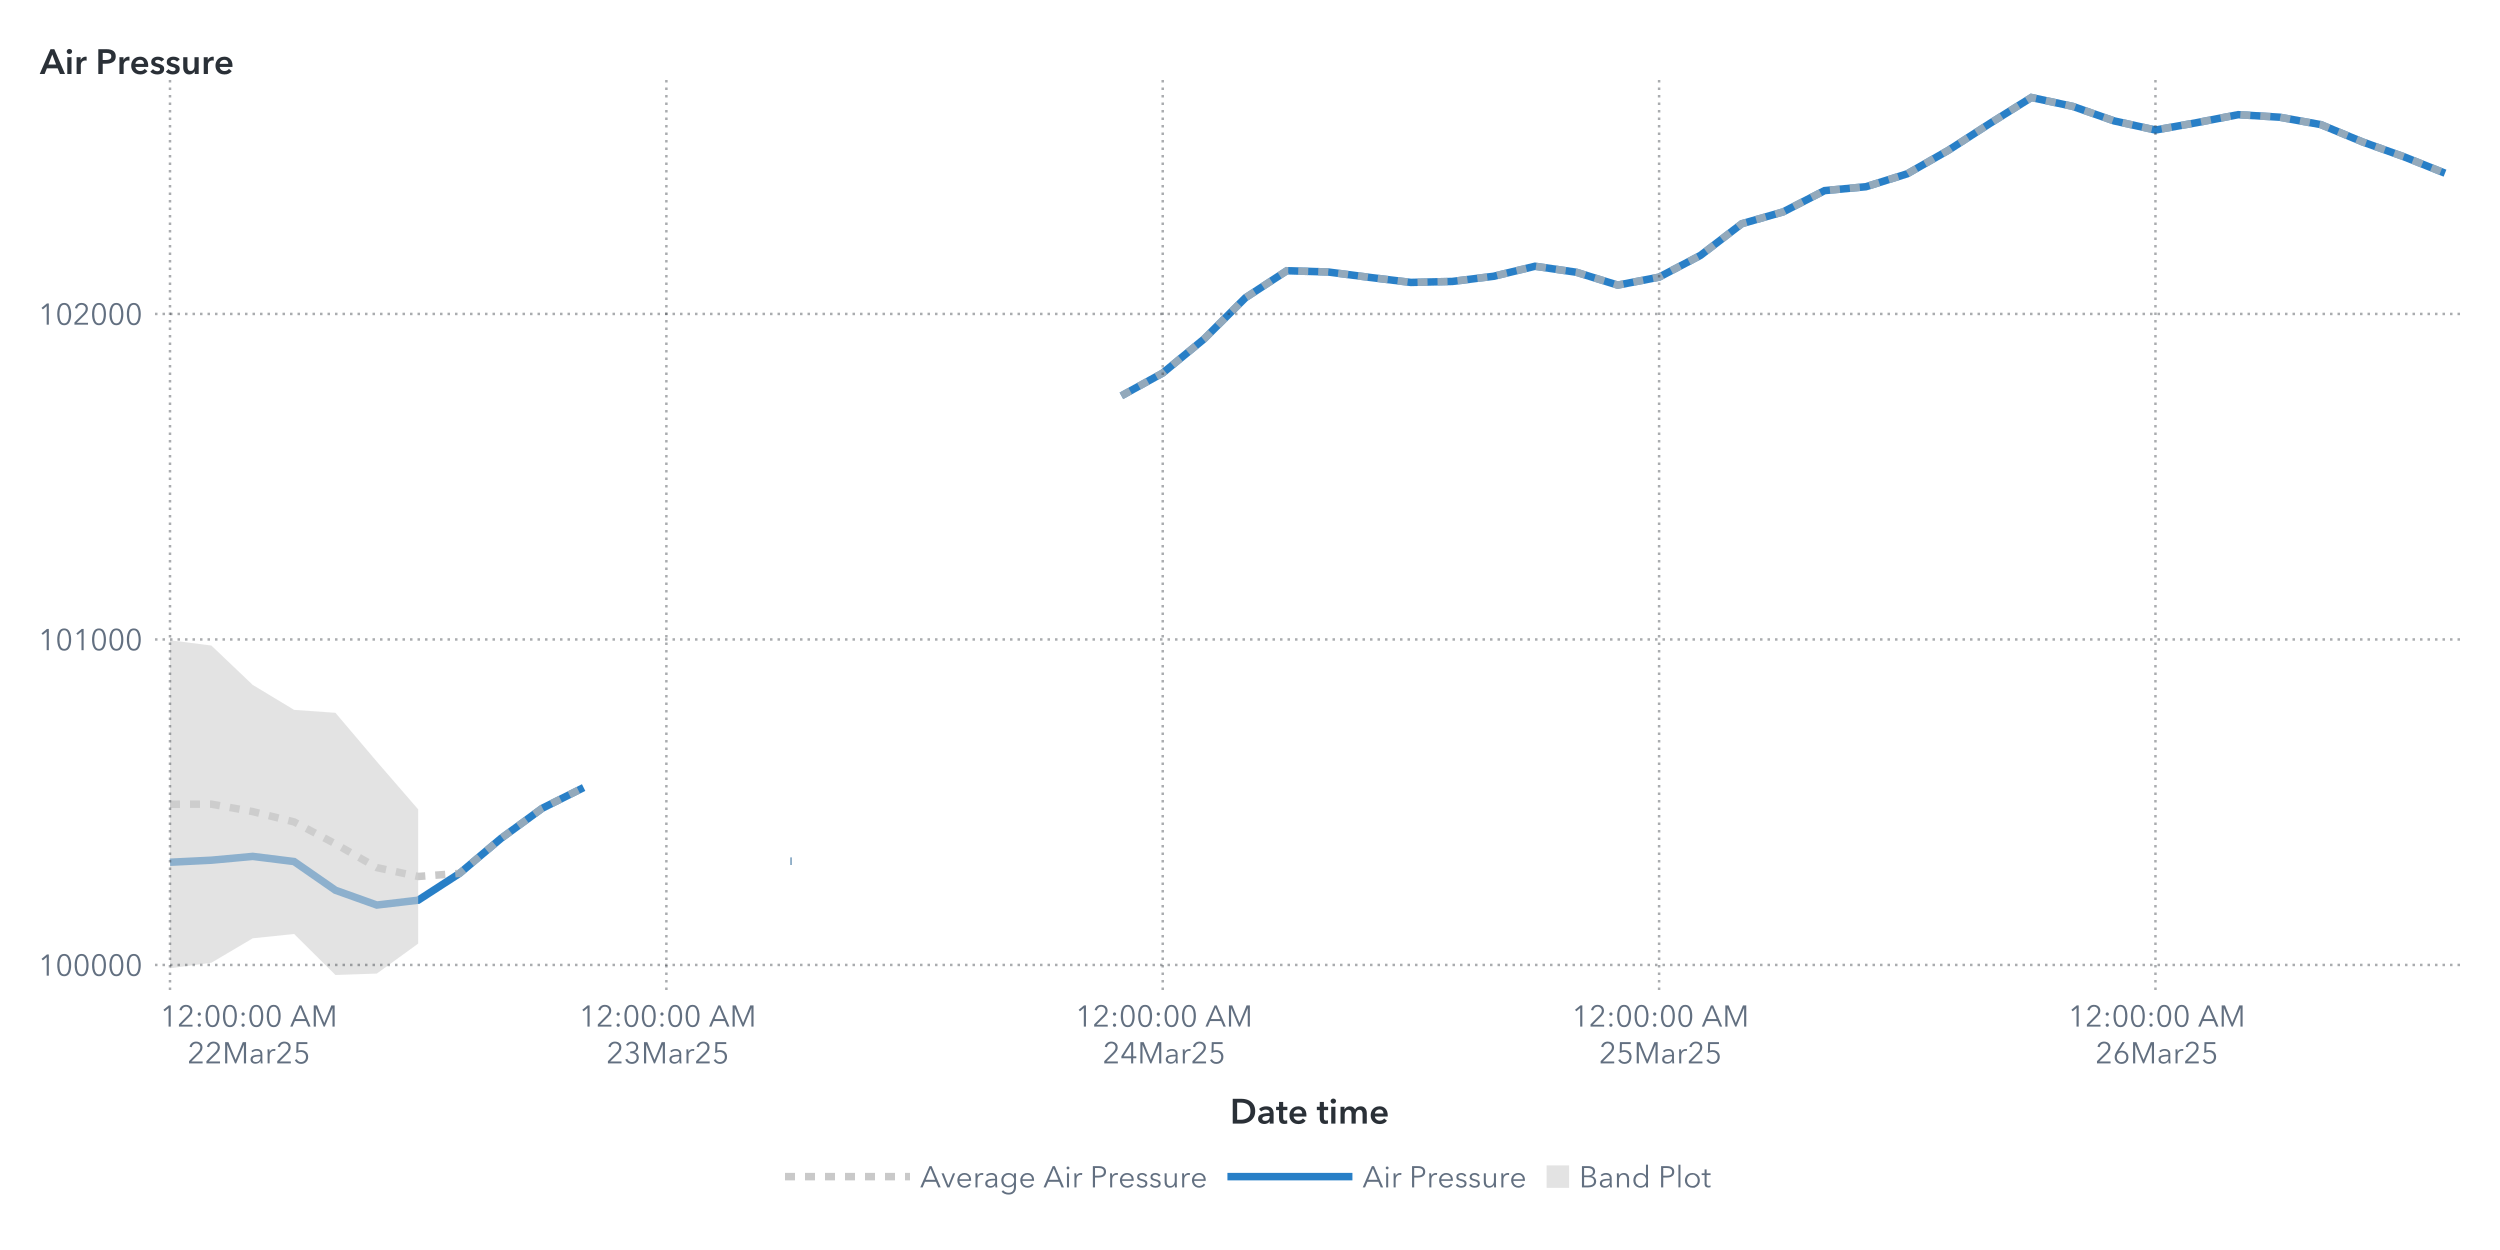
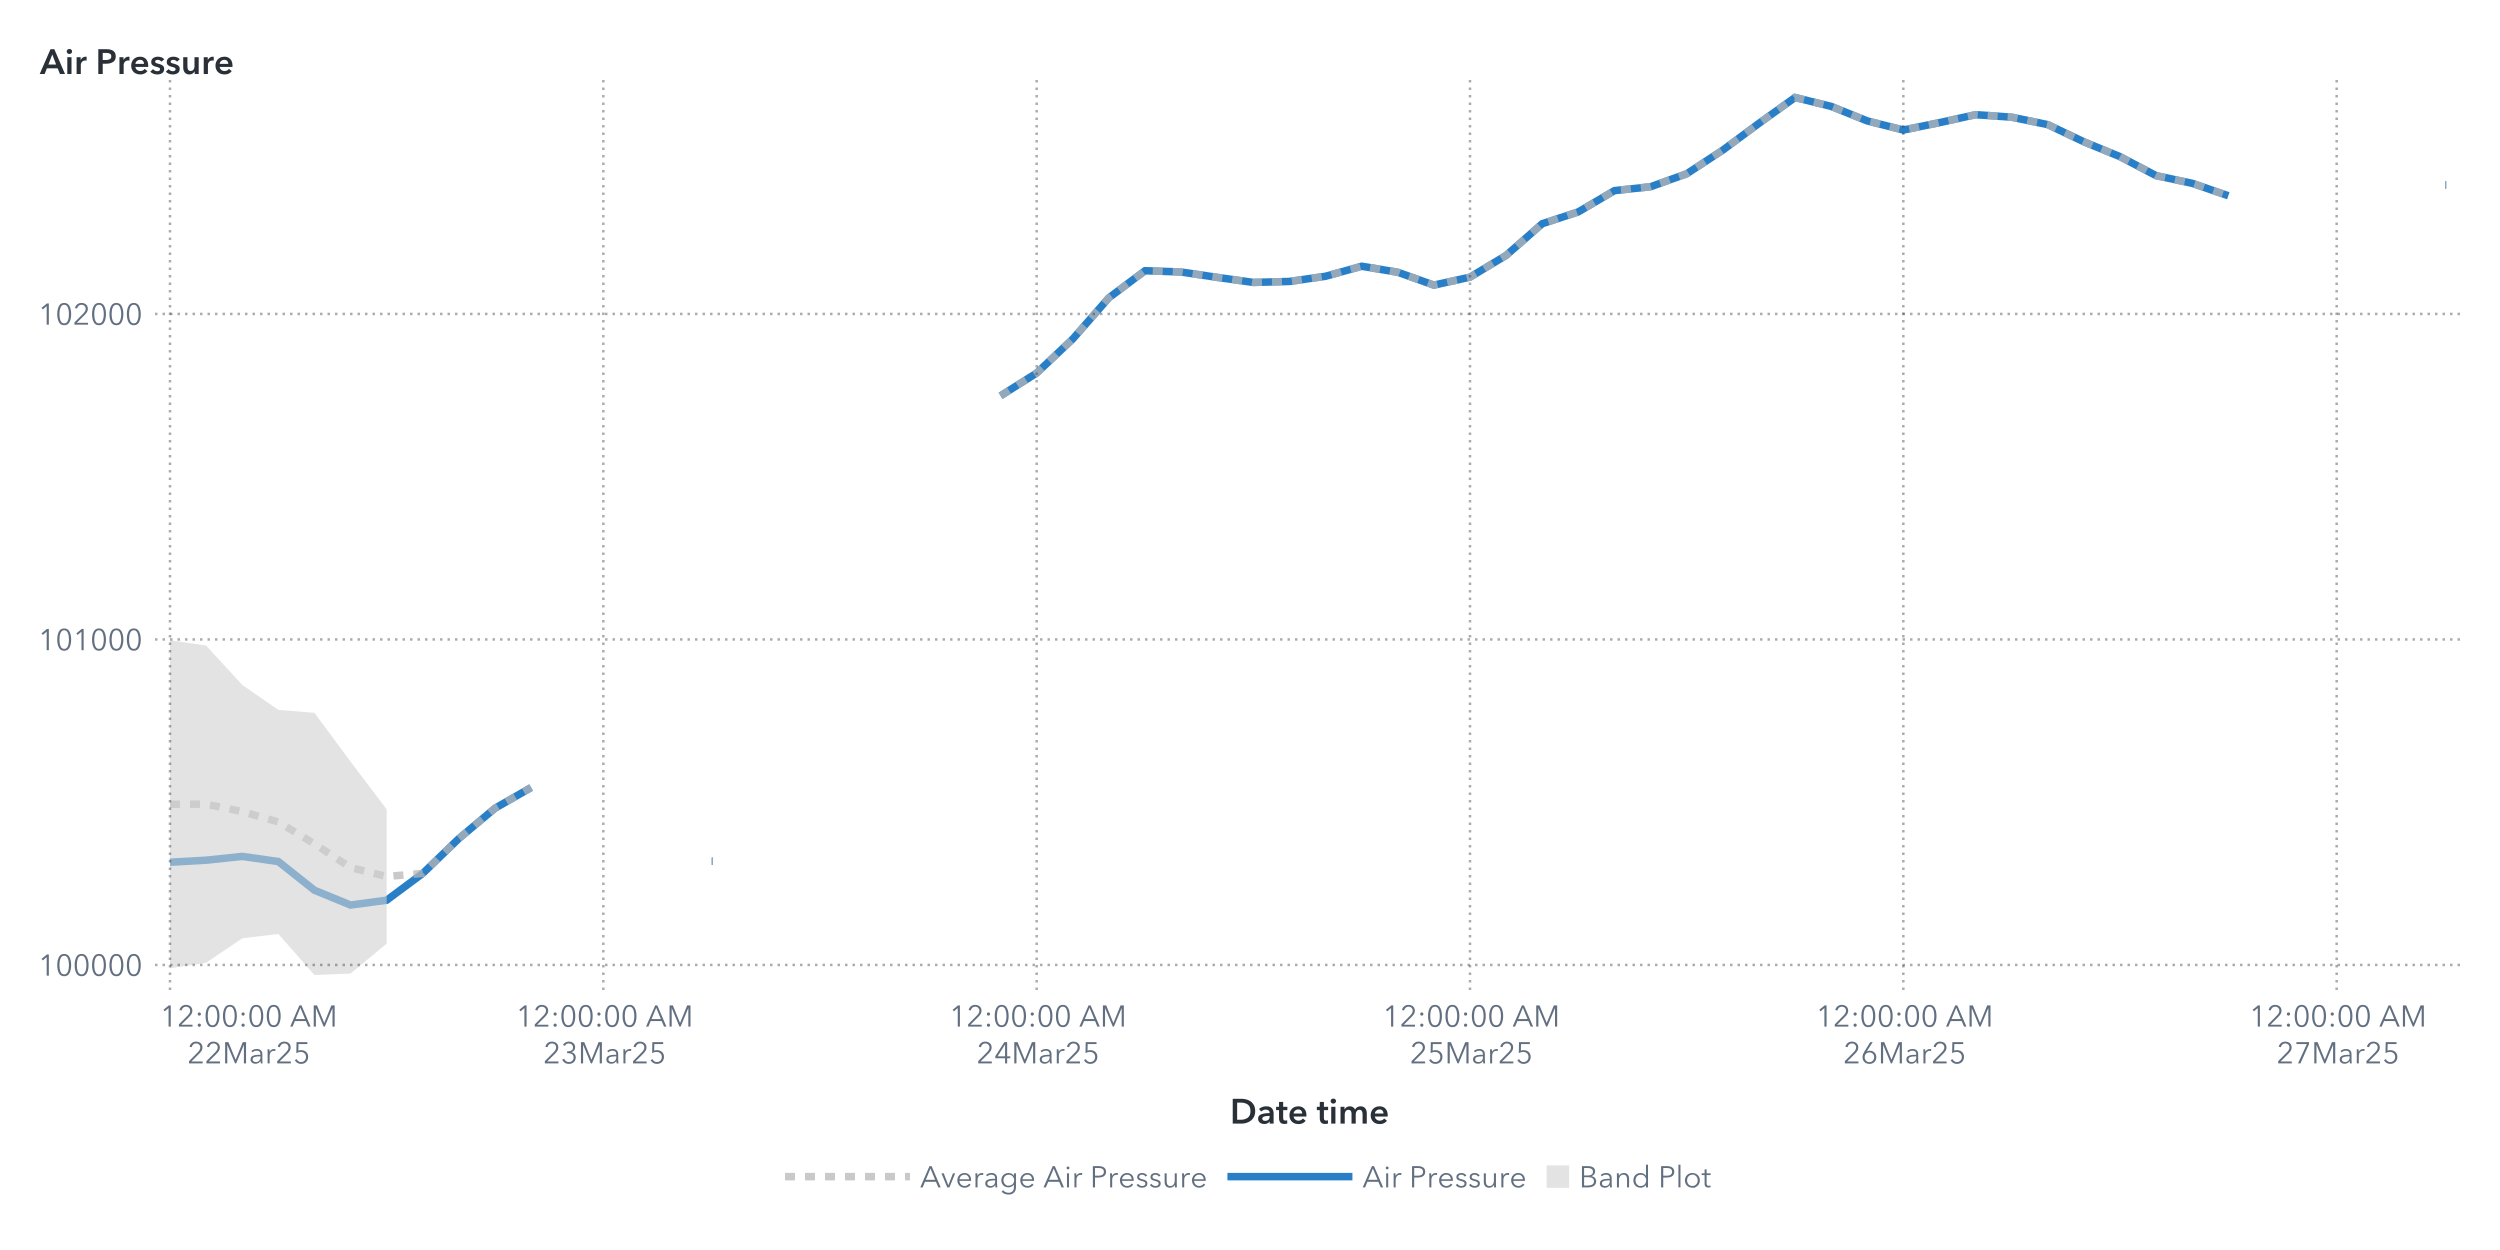
<svg xmlns="http://www.w3.org/2000/svg" xmlns:xlink="http://www.w3.org/1999/xlink" version="1.1" width="1000" height="500" viewBox="0 0 1000 500">
  <rect x="0" y="0" width="1000" height="500" fill="#ffffff">
</rect>
  <g>
    <rect x="0" y="0" rx="5" ry="5" width="1000.0" height="500.0" fill="#ffffff" opacity="0">
</rect>
    <rect x="0" y="0" rx="5" ry="5" width="1000.0" height="500.0" fill="#ffffff" opacity="0">
</rect>
    <rect x="0" y="0" rx="5" ry="5" width="1000.0" height="500.0" fill="#ffffff" opacity="0">
</rect>
    <rect x="0" y="0" rx="5" ry="5" width="1000.0" height="500.0" fill="#ffffff" opacity="0">
</rect>
    <g transform=" translate(16.0 -16.0)">
      <defs>
        <clipPath id="ClipPath0">
          <rect x="46" y="46" width="925" height="366">
</rect>
        </clipPath>
      </defs>
      <g clip-path="url(#ClipPath0)">
        <defs>
          <clipPath id="ClipPath1">
            <rect x="46" y="48" width="923" height="364">
</rect>
          </clipPath>
        </defs>
        <g clip-path="url(#ClipPath1)">
          <g transform="">
-             <polyline id="Polyline_67" points="52.0,360.9  68.55,360.08  85.09,358.56  101.64,360.62  118.18,372.1  134.73,378.02  151.27,376.08  167.82,365.36  184.36,351.4  200.91,339.3  217.45,331.02 " fill="none" stroke="#287fc7" stroke-width="3.0">
- </polyline>
-             <polyline id="Polyline_67" points="300.18,360.5  300.68,360.5 " fill="none" stroke="#287fc7" stroke-width="3.0">
- </polyline>
-             <polyline id="Polyline_67" points="432.55,174.33  449.09,165.21  465.64,151.58  482.18,135.1  498.73,124.29  515.27,124.8  531.82,126.95  548.36,128.97  564.91,128.58  581.45,126.51  598.0,122.5  614.55,124.9  631.09,130.05  647.64,126.86  664.18,118.16  680.73,105.48  697.27,100.75  713.82,92.25  730.36,90.69  746.91,85.51  763.45,76.05  780.0,65.35  796.55,55.0  813.09,58.55  829.64,64.36  846.18,68.01  862.73,65.06  879.27,61.87  895.82,62.88  912.36,65.85  928.91,72.73  945.45,78.66  962.0,85.27 " fill="none" stroke="#287fc7" stroke-width="3.0">
+             <polyline id="Polyline_75" points="52.0,360.9  66.44,360.08  80.89,358.56  95.33,360.62  109.78,372.1  124.22,378.02  138.67,376.08  153.11,365.36  167.56,351.4  182.0,339.3  196.44,331.02 " fill="none" stroke="#287fc7" stroke-width="3.0">
+ </polyline>
+             <polyline id="Polyline_75" points="268.67,360.5  269.17,360.5 " fill="none" stroke="#287fc7" stroke-width="3.0">
+ </polyline>
+             <polyline id="Polyline_75" points="384.22,174.33  398.67,165.21  413.11,151.58  427.56,135.1  442.0,124.29  456.44,124.8  470.89,126.95  485.33,128.97  499.78,128.58  514.22,126.51  528.67,122.5  543.11,124.9  557.56,130.05  572.0,126.86  586.44,118.16  600.89,105.48  615.33,100.75  629.78,92.25  644.22,90.69  658.67,85.51  673.11,76.05  687.56,65.35  702.0,55.0  716.44,58.55  730.89,64.36  745.33,68.01  759.78,65.06  774.22,61.87  788.67,62.88  803.11,65.85  817.56,72.73  832.0,78.66  846.44,86.26  860.89,89.33  875.33,94.31 " fill="none" stroke="#287fc7" stroke-width="3.0">
+ </polyline>
+             <polyline id="Polyline_75" points="962.0,89.95  962.5,89.95 " fill="none" stroke="#287fc7" stroke-width="3.0">
</polyline>
          </g>
          <g transform="">
-             <polyline id="Polyline_180" points="52.0,337.71  68.55,337.66  85.09,340.64  101.64,344.77  118.18,353.56  134.73,363.04  151.27,366.59  167.82,365.36  184.36,351.4  200.91,339.3  217.45,331.02 " fill="none" stroke="#b7b7b7" stroke-width="3.0" stroke-dasharray="4,4" opacity="0.75">
- </polyline>
-             <polyline id="Polyline_180" points="300.18,360.5  300.68,360.5 " fill="none" stroke="#b7b7b7" stroke-width="3.0" stroke-dasharray="4,4" opacity="0.75">
- </polyline>
-             <polyline id="Polyline_180" points="432.55,174.33  449.09,165.21  465.64,151.58  482.18,135.1  498.73,124.29  515.27,124.8  531.82,126.95  548.36,128.97  564.91,128.58  581.45,126.51  598.0,122.5  614.55,124.9  631.09,130.05  647.64,126.86  664.18,118.16  680.73,105.48  697.27,100.75  713.82,92.25  730.36,90.69  746.91,85.51  763.45,76.05  780.0,65.35  796.55,55.0  813.09,58.55  829.64,64.36  846.18,68.01  862.73,65.06  879.27,61.87  895.82,62.88  912.36,65.85  928.91,72.73  945.45,78.66  962.0,85.27 " fill="none" stroke="#b7b7b7" stroke-width="3.0" stroke-dasharray="4,4" opacity="0.75">
+             <polyline id="Polyline_204" points="52.0,337.71  66.44,337.66  80.89,340.64  95.33,344.77  109.78,353.56  124.22,363.04  138.67,366.59  153.11,365.36  167.56,351.4  182.0,339.3  196.44,331.02 " fill="none" stroke="#b7b7b7" stroke-width="3.0" stroke-dasharray="4,4" opacity="0.75">
+ </polyline>
+             <polyline id="Polyline_204" points="268.67,360.5  269.17,360.5 " fill="none" stroke="#b7b7b7" stroke-width="3.0" stroke-dasharray="4,4" opacity="0.75">
+ </polyline>
+             <polyline id="Polyline_204" points="384.22,174.33  398.67,165.21  413.11,151.58  427.56,135.1  442.0,124.29  456.44,124.8  470.89,126.95  485.33,128.97  499.78,128.58  514.22,126.51  528.67,122.5  543.11,124.9  557.56,130.05  572.0,126.86  586.44,118.16  600.89,105.48  615.33,100.75  629.78,92.25  644.22,90.69  658.67,85.51  673.11,76.05  687.56,65.35  702.0,55.0  716.44,58.55  730.89,64.36  745.33,68.01  759.78,65.06  774.22,61.87  788.67,62.88  803.11,65.85  817.56,72.73  832.0,78.66  846.44,86.26  860.89,89.33  875.33,94.31 " fill="none" stroke="#b7b7b7" stroke-width="3.0" stroke-dasharray="4,4" opacity="0.75">
+ </polyline>
+             <polyline id="Polyline_204" points="962.0,89.95  962.5,89.95 " fill="none" stroke="#b7b7b7" stroke-width="3.0" stroke-dasharray="4,4" opacity="0.75">
</polyline>
          </g>
          <g transform="">
-             <polygon points="52.0,403.31  68.55,401.09  85.09,391.32  101.64,389.59  118.18,406.0  134.73,405.43  151.27,393.44  151.27,339.75  134.73,320.65  118.18,301.12  101.64,299.95  85.09,289.97  68.55,274.22  52.0,272.1 " fill="#d1d1d1" fill-opacity="0.6">
+             <polygon points="52.0,403.31  66.44,401.09  80.89,391.32  95.33,389.59  109.78,406.0  124.22,405.43  138.67,393.44  138.67,339.75  124.22,320.65  109.78,301.12  95.33,299.95  80.89,289.97  66.44,274.22  52.0,272.1 " fill="#d1d1d1" fill-opacity="0.6">
</polygon>
          </g>
        </g>
        <path d="M46.0 401.98L969.0 401.98" stroke="#2a3037" stroke-dasharray="1,2" fill="none" opacity="0.4">
</path>
        <path d="M46.0 271.78L969.0 271.78" stroke="#2a3037" stroke-dasharray="1,2" fill="none" opacity="0.4">
</path>
        <path d="M46.0 141.58L969.0 141.58" stroke="#2a3037" stroke-dasharray="1,2" fill="none" opacity="0.4">
</path>
        <path d="M52.0 412.0L52.0 48.0" stroke="#2a3037" stroke-dasharray="1,2" fill="none" opacity="0.4">
</path>
-         <path d="M250.55 412.0L250.55 48.0" stroke="#2a3037" stroke-dasharray="1,2" fill="none" opacity="0.4">
- </path>
-         <path d="M449.09 412.0L449.09 48.0" stroke="#2a3037" stroke-dasharray="1,2" fill="none" opacity="0.4">
- </path>
-         <path d="M647.64 412.0L647.64 48.0" stroke="#2a3037" stroke-dasharray="1,2" fill="none" opacity="0.4">
- </path>
-         <path d="M846.18 412.0L846.18 48.0" stroke="#2a3037" stroke-dasharray="1,2" fill="none" opacity="0.4">
+         <path d="M225.33 412.0L225.33 48.0" stroke="#2a3037" stroke-dasharray="1,2" fill="none" opacity="0.4">
+ </path>
+         <path d="M398.67 412.0L398.67 48.0" stroke="#2a3037" stroke-dasharray="1,2" fill="none" opacity="0.4">
+ </path>
+         <path d="M572.0 412.0L572.0 48.0" stroke="#2a3037" stroke-dasharray="1,2" fill="none" opacity="0.4">
+ </path>
+         <path d="M745.33 412.0L745.33 48.0" stroke="#2a3037" stroke-dasharray="1,2" fill="none" opacity="0.4">
+ </path>
+         <path d="M918.67 412.0L918.67 48.0" stroke="#2a3037" stroke-dasharray="1,2" fill="none" opacity="0.4">
</path>
      </g>
      <defs>
        <clipPath id="ClipPath2">
          <rect x="0" y="49" width="46" height="363">
</rect>
        </clipPath>
      </defs>
      <g clip-path="url(#ClipPath2)">
        <g fill="#626f80" stroke="#626f80" transform="translate(-0.76 406.28) scale(0.012 -0.012)">
          <defs>
            <path id="g49/TT0" d="M358.0 0 L286.0 0 L286.0 619.0 L158.0 510.0 L114.0 560.0 L294.0 708.0 L358.0 708.0 L358.0 0Z">
</path>
          </defs>
          <use x="0" y="0" xlink:href="#g49/TT0" />
          <defs>
            <path id="g48/TT0" d="M522.0 353.0Q 522.0,195.0  467.0,88.5 T 290.0,-18.0 Q 167.0,-18.0  112.5,88.5 T 58.0,353.0 Q 58.0,512.0  112.5,619.0 T 290.0,726.0 Q 412.0,726.0  467.0,618.5 T 522.0,353.0 Z M131.0 353.0Q 131.0,226.0  167.5,135.0 T 290.0,44.0 Q 375.0,44.0  412.0,135.5 T 449.0,353.0 Q 449.0,480.0  412.0,572.5 T 290.0,665.0 Q 204.0,665.0  167.5,573.0 T 131.0,353.0 Z">
</path>
          </defs>
          <use x="580.0" y="0" xlink:href="#g48/TT0" />
          <use x="1160.0" y="0" xlink:href="#g48/TT0" />
          <use x="1740.0" y="0" xlink:href="#g48/TT0" />
          <use x="2320.0" y="0" xlink:href="#g48/TT0" />
          <use x="2900.0" y="0" xlink:href="#g48/TT0" />
        </g>
-         <text id="Text_406" x="41.0" y="406.28" font-size="9.0pt" font-family="Avenir Next for SAS" fill="#626f80" text-anchor="end" opacity="0">
+         <text id="Text_462" x="41.0" y="406.28" font-size="9.0pt" font-family="Avenir Next for SAS" fill="#626f80" text-anchor="end" opacity="0">
100000</text>
        <g fill="#626f80" stroke="#626f80" transform="translate(-0.76 276.08) scale(0.012 -0.012)">
          <use x="0" y="0" xlink:href="#g49/TT0" />
          <use x="580.0" y="0" xlink:href="#g48/TT0" />
          <use x="1160.0" y="0" xlink:href="#g49/TT0" />
          <use x="1740.0" y="0" xlink:href="#g48/TT0" />
          <use x="2320.0" y="0" xlink:href="#g48/TT0" />
          <use x="2900.0" y="0" xlink:href="#g48/TT0" />
        </g>
-         <text id="Text_407" x="41.0" y="276.08" font-size="9.0pt" font-family="Avenir Next for SAS" fill="#626f80" text-anchor="end" opacity="0">
+         <text id="Text_463" x="41.0" y="276.08" font-size="9.0pt" font-family="Avenir Next for SAS" fill="#626f80" text-anchor="end" opacity="0">
101000</text>
        <g fill="#626f80" stroke="#626f80" transform="translate(-0.76 145.88) scale(0.012 -0.012)">
          <use x="0" y="0" xlink:href="#g49/TT0" />
          <use x="580.0" y="0" xlink:href="#g48/TT0" />
          <defs>
            <path id="g50/TT0" d="M51.0 0 L51.0 75.0 L341.0 368.0Q 380.0,408.0  403.0,447.0 T 426.0,530.0 Q 426.0,590.0  385.5,627.5 T 286.0,665.0 Q 230.0,665.0  191.0,630.0 T 140.0,539.0  L69.0 553.0Q 84.0,629.0  144.0,677.5 T 286.0,726.0 Q 344.0,726.0  392.5,703.5 T 470.0,637.0 T 499.0,531.0 Q 499.0,469.0  470.0,421.5 T 384.0,317.0  L129.0 64.0 L504.0 64.0 L504.0 0 L51.0 0Z">
</path>
          </defs>
          <use x="1160.0" y="0" xlink:href="#g50/TT0" />
          <use x="1740.0" y="0" xlink:href="#g48/TT0" />
          <use x="2320.0" y="0" xlink:href="#g48/TT0" />
          <use x="2900.0" y="0" xlink:href="#g48/TT0" />
        </g>
-         <text id="Text_408" x="41.0" y="145.88" font-size="9.0pt" font-family="Avenir Next for SAS" fill="#626f80" text-anchor="end" opacity="0">
+         <text id="Text_464" x="41.0" y="145.88" font-size="9.0pt" font-family="Avenir Next for SAS" fill="#626f80" text-anchor="end" opacity="0">
102000</text>
      </g>
      <g fill="#2a3037" stroke="#2a3037" transform="translate(0 45.59) scale(0.014 -0.014)">
        <defs>
          <path id="g65/TT1" d="M300.0 708.0 L409.0 708.0 L714.0 0 L570.0 0 L504.0 162.0 L197.0 162.0 L133.0 0 L-8.0 0 L300.0 708.0Z M460.0 270.0 L351.0 558.0 L240.0 270.0 L460.0 270.0Z">
</path>
        </defs>
        <use x="0" y="0" xlink:href="#g65/TT1" />
        <defs>
          <path id="g105/TT1" d="M133.0 715.0Q 166.0,715.0  188.5,694.5 T 211.0,643.0 Q 211.0,612.0  188.5,591.5 T 133.0,571.0 Q 101.0,571.0  79.0,592.5 T 57.0,643.0 Q 57.0,672.0  79.0,693.5 T 133.0,715.0 Z M74.0 480.0 L194.0 480.0 L194.0 0 L74.0 0 L74.0 480.0Z">
</path>
        </defs>
        <use x="706.0" y="0" xlink:href="#g105/TT1" />
        <defs>
          <path id="g114/TT1" d="M187.0 480.0 L187.0 400.0 L189.0 400.0Q 209.0,443.0  246.0,468.5 T 329.0,494.0 Q 346.0,494.0  358.0,491.0  L358.0 381.0Q 338.0,386.0  321.0,386.0 Q 272.0,386.0  243.0,363.0 T 203.0,310.5 T 192.0,257.0  L192.0 0 L72.0 0 L72.0 480.0 L187.0 480.0Z">
</path>
        </defs>
        <use x="974.0" y="0" xlink:href="#g114/TT1" />
        <defs>
          <path id="g80/TT1" d="M309.0 708.0Q 576.0,708.0  576.0,503.0 Q 576.0,393.0  500.0,343.0 T 301.0,293.0  L204.0 293.0 L204.0 0 L78.0 0 L78.0 708.0 L309.0 708.0Z M449.0 503.0Q 449.0,560.0  407.5,581.0 T 296.0,602.0  L204.0 602.0 L204.0 399.0 L292.0 399.0Q 363.0,399.0  406.0,422.0 T 449.0,503.0 Z">
</path>
        </defs>
        <use x="1588.0" y="0" xlink:href="#g80/TT1" />
        <use x="2198.0" y="0" xlink:href="#g114/TT1" />
        <defs>
          <path id="g101/TT1" d="M529.0 202.0 L164.0 202.0Q 168.0,152.0  208.0,118.0 T 301.0,84.0 Q 384.0,84.0  428.0,146.0  L508.0 82.0Q 437.0,-14.0  302.0,-14.0 Q 228.0,-14.0  169.5,16.5 T 77.5,104.0 T 44.0,237.0 Q 44.0,313.0  77.0,371.5 T 168.0,462.0 T 298.0,494.0 Q 402.0,494.0  466.0,427.0 T 530.0,234.0 Q 530.0,213.0  529.0,202.0 Z M297.0 404.0Q 244.0,404.0  206.0,371.0 T 164.0,288.0  L410.0 288.0Q 410.0,338.0  381.0,371.0 T 297.0,404.0 Z">
</path>
        </defs>
        <use x="2562.0" y="0" xlink:href="#g101/TT1" />
        <defs>
          <path id="g115/TT1" d="M230.0 404.0Q 198.0,404.0  175.5,391.0 T 153.0,352.0 Q 153.0,327.0  176.0,315.0 T 257.0,289.0 Q 325.0,273.0  368.5,241.0 T 412.0,146.0 Q 412.0,64.0  355.5,25.0 T 212.0,-14.0 Q 155.0,-14.0  102.0,7.0 T 15.0,65.0  L94.0 139.0Q 114.0,112.0  146.5,95.5 T 217.0,79.0 Q 248.0,79.0  271.0,93.0 T 294.0,136.0 Q 294.0,164.0  269.5,177.5 T 184.0,205.0 Q 119.0,221.0  80.5,250.5 T 42.0,341.0 Q 42.0,416.0  98.0,455.0 T 233.0,494.0 Q 287.0,494.0  336.0,475.0 T 413.0,421.0  L335.0 352.0Q 318.0,374.0  290.0,389.0 T 230.0,404.0 Z">
</path>
        </defs>
        <use x="3136.0" y="0" xlink:href="#g115/TT1" />
        <use x="3580.0" y="0" xlink:href="#g115/TT1" />
        <defs>
          <path id="g117/TT1" d="M396.0 0 L396.0 77.0 L394.0 77.0Q 377.0,39.0  336.5,12.5 T 245.0,-14.0 Q 157.0,-14.0  112.5,42.5 T 68.0,180.0  L68.0 480.0 L188.0 480.0 L188.0 214.0Q 188.0,86.0  278.0,86.0 Q 332.0,86.0  361.0,124.5 T 390.0,216.0  L390.0 480.0 L510.0 480.0 L510.0 0 L396.0 0Z">
</path>
        </defs>
        <use x="4024.0" y="0" xlink:href="#g117/TT1" />
        <use x="4606.0" y="0" xlink:href="#g114/TT1" />
        <use x="4970.0" y="0" xlink:href="#g101/TT1" />
      </g>
-       <text id="Text_409" x="0" y="45.59" font-size="10.5pt" font-family="Avenir Next for SAS" font-weight="bold" fill="#2a3037" text-anchor="start" opacity="0">
+       <text id="Text_465" x="0" y="45.59" font-size="10.5pt" font-family="Avenir Next for SAS" font-weight="bold" fill="#2a3037" text-anchor="start" opacity="0">
Air Pressure</text>
      <defs>
        <clipPath id="ClipPath3">
          <rect x="46" y="412" width="922" height="57">
</rect>
        </clipPath>
      </defs>
      <g clip-path="url(#ClipPath3)">
        <g fill="#626f80" stroke="#626f80" transform="translate(48.0 426.65) scale(0.012 -0.012)">
          <use x="0" y="0" xlink:href="#g49/TT0" />
          <use x="580.0" y="0" xlink:href="#g50/TT0" />
          <defs>
            <path id="g58/TT0" d="M150.0 366.0Q 127.0,366.0  111.5,382.0 T 96.0,420.0 Q 96.0,442.0  111.5,458.0 T 150.0,474.0 Q 173.0,474.0  188.5,458.0 T 204.0,420.0 Q 204.0,398.0  188.5,382.0 T 150.0,366.0 Z M150.0 -6.0Q 127.0,-6.0  111.5,10.0 T 96.0,48.0 Q 96.0,70.0  111.5,86.0 T 150.0,102.0 Q 173.0,102.0  188.5,86.0 T 204.0,48.0 Q 204.0,26.0  188.5,10.0 T 150.0,-6.0 Z">
</path>
          </defs>
          <use x="1160.0" y="0" xlink:href="#g58/TT0" />
          <use x="1460.0" y="0" xlink:href="#g48/TT0" />
          <use x="2040.0" y="0" xlink:href="#g48/TT0" />
          <use x="2620.0" y="0" xlink:href="#g58/TT0" />
          <use x="2920.0" y="0" xlink:href="#g48/TT0" />
          <use x="3500.0" y="0" xlink:href="#g48/TT0" />
          <defs>
            <path id="g65/TT0" d="M89.0 0 L10.0 0 L316.0 708.0 L386.0 708.0 L690.0 0 L610.0 0 L532.0 186.0 L166.0 186.0 L89.0 0Z M193.0 252.0 L505.0 252.0 L349.0 628.0 L193.0 252.0Z">
</path>
          </defs>
          <use x="4330.0" y="0" xlink:href="#g65/TT0" />
          <defs>
            <path id="g77/TT0" d="M444.0 122.0 L445.0 122.0 L682.0 708.0 L792.0 708.0 L792.0 0 L720.0 0 L720.0 615.0 L718.0 615.0 L462.0 0 L424.0 0 L168.0 615.0 L166.0 615.0 L166.0 0 L94.0 0 L94.0 708.0 L204.0 708.0 L444.0 122.0Z">
</path>
          </defs>
          <use x="5030.0" y="0" xlink:href="#g77/TT0" />
        </g>
        <text x="83.0" y="426.65" font-size="9.0pt" font-family="Avenir Next for SAS" fill="#626f80" text-anchor="middle" opacity="0">
12:00:00 AM</text>
        <g fill="#626f80" stroke="#626f80" transform="translate(59.0 441.35) scale(0.012 -0.012)">
          <use x="0" y="0" xlink:href="#g50/TT0" />
          <use x="580.0" y="0" xlink:href="#g50/TT0" />
          <use x="1160.0" y="0" xlink:href="#g77/TT0" />
          <defs>
            <path id="g97/TT0" d="M260.0 423.0Q 220.0,423.0  183.0,408.0 T 121.0,368.0  L83.0 413.0Q 113.0,443.0  161.0,461.5 T 267.0,480.0 Q 347.0,480.0  398.0,436.0 T 449.0,310.0  L449.0 105.0Q 449.0,42.0  457.0,0  L396.0 0Q 389.0,40.0  389.0,76.0  L387.0 76.0Q 355.0,30.0  314.5,9.0 T 217.0,-12.0 Q 178.0,-12.0  141.0,2.5 T 79.5,49.0 T 55.0,130.0 Q 55.0,198.0  99.0,232.0 T 212.5,276.5 T 385.0,287.0  L385.0 302.0Q 385.0,362.0  353.0,392.5 T 260.0,423.0 Z M125.0 133.0Q 125.0,87.0  157.0,65.5 T 235.0,44.0 Q 304.0,44.0  344.5,89.0 T 385.0,199.0  L385.0 234.0 L365.0 234.0Q 259.0,234.0  192.0,213.5 T 125.0,133.0 Z">
</path>
          </defs>
          <use x="2046.0" y="0" xlink:href="#g97/TT0" />
          <defs>
            <path id="g114/TT0" d="M86.0 468.0 L151.0 468.0Q 155.0,418.0  155.0,388.0  L157.0 388.0Q 177.0,429.0  217.5,454.5 T 307.0,480.0 Q 334.0,480.0  352.0,475.0  L343.0 411.0Q 337.0,413.0  322.5,415.0 T 295.0,417.0 Q 236.0,417.0  197.0,372.5 T 158.0,240.0  L158.0 0 L90.0 0 L90.0 365.0Q 90.0,425.0  86.0,468.0 Z">
</path>
          </defs>
          <use x="2580.0" y="0" xlink:href="#g114/TT0" />
          <use x="2940.0" y="0" xlink:href="#g50/TT0" />
          <defs>
            <path id="g53/TT0" d="M180.0 644.0 L175.0 425.0Q 219.0,441.0  273.0,441.0 Q 339.0,441.0  391.5,413.0 T 473.5,334.5 T 503.0,219.0 Q 503.0,151.0  473.5,97.0 T 390.5,12.5 T 268.0,-18.0 Q 194.0,-18.0  140.0,16.0 T 56.0,111.0  L121.0 140.0Q 140.0,96.0  179.0,70.0 T 264.0,44.0 Q 311.0,44.0  349.0,66.0 T 408.5,126.5 T 430.0,212.0 Q 430.0,289.0  380.5,335.5 T 254.0,382.0 Q 180.0,382.0  107.0,343.0  L114.0 708.0 L475.0 708.0 L475.0 644.0 L180.0 644.0Z">
</path>
          </defs>
          <use x="3520.0" y="0" xlink:href="#g53/TT0" />
        </g>
        <text x="83.0" y="441.35" font-size="9.0pt" font-family="Avenir Next for SAS" fill="#626f80" text-anchor="middle" opacity="0">
22Mar25</text>
-         <g fill="#626f80" stroke="#626f80" transform="translate(215.55 426.65) scale(0.012 -0.012)">
+         <g fill="#626f80" stroke="#626f80" transform="translate(190.33 426.65) scale(0.012 -0.012)">
          <use x="0" y="0" xlink:href="#g49/TT0" />
          <use x="580.0" y="0" xlink:href="#g50/TT0" />
          <use x="1160.0" y="0" xlink:href="#g58/TT0" />
          <use x="1460.0" y="0" xlink:href="#g48/TT0" />
          <use x="2040.0" y="0" xlink:href="#g48/TT0" />
          <use x="2620.0" y="0" xlink:href="#g58/TT0" />
          <use x="2920.0" y="0" xlink:href="#g48/TT0" />
          <use x="3500.0" y="0" xlink:href="#g48/TT0" />
          <use x="4330.0" y="0" xlink:href="#g65/TT0" />
          <use x="5030.0" y="0" xlink:href="#g77/TT0" />
        </g>
-         <text x="250.55" y="426.65" font-size="9.0pt" font-family="Avenir Next for SAS" fill="#626f80" text-anchor="middle" opacity="0">
+         <text x="225.33" y="426.65" font-size="9.0pt" font-family="Avenir Next for SAS" fill="#626f80" text-anchor="middle" opacity="0">
12:00:00 AM</text>
-         <g fill="#626f80" stroke="#626f80" transform="translate(226.55 441.35) scale(0.012 -0.012)">
+         <g fill="#626f80" stroke="#626f80" transform="translate(201.33 441.35) scale(0.012 -0.012)">
          <use x="0" y="0" xlink:href="#g50/TT0" />
          <defs>
            <path id="g51/TT0" d="M245.0 402.0Q 319.0,402.0  364.5,433.5 T 410.0,532.0 Q 410.0,590.0  369.0,627.5 T 270.0,665.0 Q 226.0,665.0  191.0,643.5 T 135.0,582.0  L74.0 614.0Q 106.0,670.0  157.0,698.0 T 274.0,726.0 Q 331.0,726.0  378.0,703.5 T 453.0,638.0 T 481.0,536.0 Q 481.0,475.0  446.5,432.0 T 358.0,374.0  L358.0 372.0Q 421.0,359.0  461.0,312.0 T 501.0,196.0 Q 501.0,131.0  470.0,82.5 T 387.0,8.0 T 273.0,-18.0 Q 196.0,-18.0  137.5,19.5 T 49.0,127.0  L117.0 152.0Q 135.0,102.0  177.0,73.0 T 273.0,44.0 Q 314.0,44.0  350.0,62.5 T 407.5,115.5 T 429.0,196.0 Q 429.0,271.0  376.0,305.5 T 245.0,340.0  L214.0 340.0 L214.0 402.0 L245.0 402.0Z">
</path>
          </defs>
          <use x="580.0" y="0" xlink:href="#g51/TT0" />
          <use x="1160.0" y="0" xlink:href="#g77/TT0" />
          <use x="2046.0" y="0" xlink:href="#g97/TT0" />
          <use x="2580.0" y="0" xlink:href="#g114/TT0" />
          <use x="2940.0" y="0" xlink:href="#g50/TT0" />
          <use x="3520.0" y="0" xlink:href="#g53/TT0" />
        </g>
-         <text x="250.55" y="441.35" font-size="9.0pt" font-family="Avenir Next for SAS" fill="#626f80" text-anchor="middle" opacity="0">
+         <text x="225.33" y="441.35" font-size="9.0pt" font-family="Avenir Next for SAS" fill="#626f80" text-anchor="middle" opacity="0">
23Mar25</text>
-         <g fill="#626f80" stroke="#626f80" transform="translate(414.09 426.65) scale(0.012 -0.012)">
+         <g fill="#626f80" stroke="#626f80" transform="translate(363.67 426.65) scale(0.012 -0.012)">
          <use x="0" y="0" xlink:href="#g49/TT0" />
          <use x="580.0" y="0" xlink:href="#g50/TT0" />
          <use x="1160.0" y="0" xlink:href="#g58/TT0" />
          <use x="1460.0" y="0" xlink:href="#g48/TT0" />
          <use x="2040.0" y="0" xlink:href="#g48/TT0" />
          <use x="2620.0" y="0" xlink:href="#g58/TT0" />
          <use x="2920.0" y="0" xlink:href="#g48/TT0" />
          <use x="3500.0" y="0" xlink:href="#g48/TT0" />
          <use x="4330.0" y="0" xlink:href="#g65/TT0" />
          <use x="5030.0" y="0" xlink:href="#g77/TT0" />
        </g>
-         <text x="449.09" y="426.65" font-size="9.0pt" font-family="Avenir Next for SAS" fill="#626f80" text-anchor="middle" opacity="0">
+         <text x="398.67" y="426.65" font-size="9.0pt" font-family="Avenir Next for SAS" fill="#626f80" text-anchor="middle" opacity="0">
12:00:00 AM</text>
-         <g fill="#626f80" stroke="#626f80" transform="translate(425.09 441.35) scale(0.012 -0.012)">
+         <g fill="#626f80" stroke="#626f80" transform="translate(374.67 441.35) scale(0.012 -0.012)">
          <use x="0" y="0" xlink:href="#g50/TT0" />
          <defs>
            <path id="g52/TT0" d="M436.0 234.0 L540.0 234.0 L540.0 171.0 L436.0 171.0 L436.0 0 L366.0 0 L366.0 171.0 L42.0 171.0 L42.0 241.0 L342.0 708.0 L436.0 708.0 L436.0 234.0Z M366.0 627.0 L364.0 627.0 L117.0 234.0 L366.0 234.0 L366.0 627.0Z">
</path>
          </defs>
          <use x="580.0" y="0" xlink:href="#g52/TT0" />
          <use x="1160.0" y="0" xlink:href="#g77/TT0" />
          <use x="2046.0" y="0" xlink:href="#g97/TT0" />
          <use x="2580.0" y="0" xlink:href="#g114/TT0" />
          <use x="2940.0" y="0" xlink:href="#g50/TT0" />
          <use x="3520.0" y="0" xlink:href="#g53/TT0" />
        </g>
-         <text x="449.09" y="441.35" font-size="9.0pt" font-family="Avenir Next for SAS" fill="#626f80" text-anchor="middle" opacity="0">
+         <text x="398.67" y="441.35" font-size="9.0pt" font-family="Avenir Next for SAS" fill="#626f80" text-anchor="middle" opacity="0">
24Mar25</text>
-         <g fill="#626f80" stroke="#626f80" transform="translate(612.64 426.65) scale(0.012 -0.012)">
+         <g fill="#626f80" stroke="#626f80" transform="translate(537.0 426.65) scale(0.012 -0.012)">
          <use x="0" y="0" xlink:href="#g49/TT0" />
          <use x="580.0" y="0" xlink:href="#g50/TT0" />
          <use x="1160.0" y="0" xlink:href="#g58/TT0" />
          <use x="1460.0" y="0" xlink:href="#g48/TT0" />
          <use x="2040.0" y="0" xlink:href="#g48/TT0" />
          <use x="2620.0" y="0" xlink:href="#g58/TT0" />
          <use x="2920.0" y="0" xlink:href="#g48/TT0" />
          <use x="3500.0" y="0" xlink:href="#g48/TT0" />
          <use x="4330.0" y="0" xlink:href="#g65/TT0" />
          <use x="5030.0" y="0" xlink:href="#g77/TT0" />
        </g>
-         <text x="647.64" y="426.65" font-size="9.0pt" font-family="Avenir Next for SAS" fill="#626f80" text-anchor="middle" opacity="0">
+         <text x="572.0" y="426.65" font-size="9.0pt" font-family="Avenir Next for SAS" fill="#626f80" text-anchor="middle" opacity="0">
12:00:00 AM</text>
-         <g fill="#626f80" stroke="#626f80" transform="translate(623.64 441.35) scale(0.012 -0.012)">
+         <g fill="#626f80" stroke="#626f80" transform="translate(548.0 441.35) scale(0.012 -0.012)">
          <use x="0" y="0" xlink:href="#g50/TT0" />
          <use x="580.0" y="0" xlink:href="#g53/TT0" />
          <use x="1160.0" y="0" xlink:href="#g77/TT0" />
          <use x="2046.0" y="0" xlink:href="#g97/TT0" />
          <use x="2580.0" y="0" xlink:href="#g114/TT0" />
          <use x="2940.0" y="0" xlink:href="#g50/TT0" />
          <use x="3520.0" y="0" xlink:href="#g53/TT0" />
        </g>
-         <text x="647.64" y="441.35" font-size="9.0pt" font-family="Avenir Next for SAS" fill="#626f80" text-anchor="middle" opacity="0">
+         <text x="572.0" y="441.35" font-size="9.0pt" font-family="Avenir Next for SAS" fill="#626f80" text-anchor="middle" opacity="0">
25Mar25</text>
-         <g fill="#626f80" stroke="#626f80" transform="translate(811.18 426.65) scale(0.012 -0.012)">
+         <g fill="#626f80" stroke="#626f80" transform="translate(710.33 426.65) scale(0.012 -0.012)">
          <use x="0" y="0" xlink:href="#g49/TT0" />
          <use x="580.0" y="0" xlink:href="#g50/TT0" />
          <use x="1160.0" y="0" xlink:href="#g58/TT0" />
          <use x="1460.0" y="0" xlink:href="#g48/TT0" />
          <use x="2040.0" y="0" xlink:href="#g48/TT0" />
          <use x="2620.0" y="0" xlink:href="#g58/TT0" />
          <use x="2920.0" y="0" xlink:href="#g48/TT0" />
          <use x="3500.0" y="0" xlink:href="#g48/TT0" />
          <use x="4330.0" y="0" xlink:href="#g65/TT0" />
          <use x="5030.0" y="0" xlink:href="#g77/TT0" />
        </g>
-         <text x="846.18" y="426.65" font-size="9.0pt" font-family="Avenir Next for SAS" fill="#626f80" text-anchor="middle" opacity="0">
+         <text x="745.33" y="426.65" font-size="9.0pt" font-family="Avenir Next for SAS" fill="#626f80" text-anchor="middle" opacity="0">
12:00:00 AM</text>
-         <g fill="#626f80" stroke="#626f80" transform="translate(822.18 441.35) scale(0.012 -0.012)">
+         <g fill="#626f80" stroke="#626f80" transform="translate(721.33 441.35) scale(0.012 -0.012)">
          <use x="0" y="0" xlink:href="#g50/TT0" />
          <defs>
            <path id="g54/TT0" d="M203.0 397.0Q 218.0,409.0  247.0,416.0 T 304.0,423.0 Q 365.0,423.0  414.5,395.5 T 492.0,318.0 T 520.0,205.0 Q 520.0,140.0  490.5,89.5 T 408.5,10.5 T 290.0,-18.0 Q 224.0,-18.0  171.5,10.5 T 89.5,89.5 T 60.0,205.0 Q 60.0,255.0  77.0,301.5 T 124.0,397.0  L317.0 708.0 L400.0 708.0 L201.0 399.0 L203.0 397.0Z M290.0 43.0Q 336.0,43.0  372.0,64.0 T 428.0,122.0 T 448.0,205.0 Q 448.0,275.0  405.0,320.0 T 290.0,365.0 Q 218.0,365.0  175.0,320.0 T 132.0,205.0 Q 132.0,159.0  152.0,122.0 T 208.0,64.0 T 244.0,43.0 Z">
</path>
          </defs>
          <use x="580.0" y="0" xlink:href="#g54/TT0" />
          <use x="1160.0" y="0" xlink:href="#g77/TT0" />
          <use x="2046.0" y="0" xlink:href="#g97/TT0" />
          <use x="2580.0" y="0" xlink:href="#g114/TT0" />
          <use x="2940.0" y="0" xlink:href="#g50/TT0" />
          <use x="3520.0" y="0" xlink:href="#g53/TT0" />
        </g>
-         <text x="846.18" y="441.35" font-size="9.0pt" font-family="Avenir Next for SAS" fill="#626f80" text-anchor="middle" opacity="0">
+         <text x="745.33" y="441.35" font-size="9.0pt" font-family="Avenir Next for SAS" fill="#626f80" text-anchor="middle" opacity="0">
26Mar25</text>
+         <g fill="#626f80" stroke="#626f80" transform="translate(883.67 426.65) scale(0.012 -0.012)">
+           <use x="0" y="0" xlink:href="#g49/TT0" />
+           <use x="580.0" y="0" xlink:href="#g50/TT0" />
+           <use x="1160.0" y="0" xlink:href="#g58/TT0" />
+           <use x="1460.0" y="0" xlink:href="#g48/TT0" />
+           <use x="2040.0" y="0" xlink:href="#g48/TT0" />
+           <use x="2620.0" y="0" xlink:href="#g58/TT0" />
+           <use x="2920.0" y="0" xlink:href="#g48/TT0" />
+           <use x="3500.0" y="0" xlink:href="#g48/TT0" />
+           <use x="4330.0" y="0" xlink:href="#g65/TT0" />
+           <use x="5030.0" y="0" xlink:href="#g77/TT0" />
+         </g>
+         <text x="918.67" y="426.65" font-size="9.0pt" font-family="Avenir Next for SAS" fill="#626f80" text-anchor="middle" opacity="0">
+ 12:00:00 AM</text>
+         <g fill="#626f80" stroke="#626f80" transform="translate(894.67 441.35) scale(0.012 -0.012)">
+           <use x="0" y="0" xlink:href="#g50/TT0" />
+           <defs>
+             <path id="g55/TT0" d="M498.0 642.0 L213.0 0 L132.0 0 L425.0 644.0 L78.0 644.0 L78.0 708.0 L498.0 708.0 L498.0 642.0Z">
+ </path>
+           </defs>
+           <use x="580.0" y="0" xlink:href="#g55/TT0" />
+           <use x="1160.0" y="0" xlink:href="#g77/TT0" />
+           <use x="2046.0" y="0" xlink:href="#g97/TT0" />
+           <use x="2580.0" y="0" xlink:href="#g114/TT0" />
+           <use x="2940.0" y="0" xlink:href="#g50/TT0" />
+           <use x="3520.0" y="0" xlink:href="#g53/TT0" />
+         </g>
+         <text x="918.67" y="441.35" font-size="9.0pt" font-family="Avenir Next for SAS" fill="#626f80" text-anchor="middle" opacity="0">
+ 27Mar25</text>
      </g>
      <g fill="#2a3037" stroke="#2a3037" transform="translate(476.0 465.44) scale(0.014 -0.014)">
        <defs>
          <path id="g68/TT1" d="M329.0 708.0Q 430.0,708.0  518.5,673.0 T 663.5,558.5 T 720.0,354.0 Q 720.0,237.0  663.0,157.0 T 516.5,38.5 T 329.0,0  L78.0 0 L78.0 708.0 L329.0 708.0Z M585.0 354.0Q 585.0,492.0  506.0,546.0 T 309.0,600.0  L204.0 600.0 L204.0 110.0 L309.0 110.0Q 424.0,110.0  504.5,166.5 T 585.0,354.0 Z">
</path>
        </defs>
        <use x="0" y="0" xlink:href="#g68/TT1" />
        <defs>
          <path id="g97/TT1" d="M367.0 61.0Q 349.0,29.0  308.5,8.5 T 218.0,-12.0 Q 175.0,-12.0  134.0,3.0 T 65.5,51.5 T 38.0,137.0 Q 38.0,233.0  131.0,266.5 T 368.0,300.0  L368.0 312.0Q 368.0,354.0  337.0,377.0 T 258.0,400.0 Q 221.0,400.0  186.0,384.5 T 127.0,345.0  L65.0 418.0Q 105.0,455.0  158.5,474.5 T 268.0,494.0 Q 385.0,494.0  433.5,436.0 T 482.0,292.0  L482.0 0 L370.0 0 L370.0 61.0 L367.0 61.0Z M341.0 219.0Q 158.0,219.0  158.0,139.0 Q 158.0,107.0  182.5,93.0 T 242.0,79.0 Q 303.0,79.0  335.5,111.5 T 368.0,202.0  L368.0 219.0 L341.0 219.0Z">
</path>
        </defs>
        <use x="764.0" y="0" xlink:href="#g97/TT1" />
        <defs>
          <path id="g116/TT1" d="M3.0 480.0 L87.0 480.0 L87.0 619.0 L205.0 619.0 L205.0 480.0 L325.0 480.0 L325.0 384.0 L205.0 384.0 L205.0 161.0Q 205.0,125.0  218.0,106.0 T 268.0,87.0 Q 299.0,87.0  319.0,97.0  L323.0 3.0Q 289.0,-10.0  243.0,-10.0 Q 155.0,-10.0  121.0,35.5 T 87.0,160.0  L87.0 384.0 L3.0 384.0 L3.0 480.0Z">
</path>
        </defs>
        <use x="1314.0" y="0" xlink:href="#g116/TT1" />
        <use x="1654.0" y="0" xlink:href="#g101/TT1" />
        <use x="2478.0" y="0" xlink:href="#g116/TT1" />
        <use x="2818.0" y="0" xlink:href="#g105/TT1" />
        <defs>
          <path id="g109/TT1" d="M822.0 300.0 L822.0 0 L702.0 0 L702.0 266.0Q 702.0,394.0  612.0,394.0 Q 560.0,394.0  533.0,354.5 T 506.0,262.0  L506.0 0 L386.0 0 L386.0 290.0Q 386.0,337.0  363.5,365.5 T 297.0,394.0 Q 246.0,394.0  219.0,355.5 T 192.0,264.0  L192.0 0 L72.0 0 L72.0 480.0 L186.0 480.0 L186.0 403.0 L188.0 403.0Q 205.0,442.0  244.0,468.0 T 337.0,494.0 Q 390.0,494.0  428.0,470.0 T 487.0,403.0 Q 511.0,447.0  551.5,470.5 T 645.0,494.0 Q 733.0,494.0  777.5,437.5 T 822.0,300.0 Z">
</path>
        </defs>
        <use x="3086.0" y="0" xlink:href="#g109/TT1" />
        <use x="3976.0" y="0" xlink:href="#g101/TT1" />
      </g>
-       <text id="Text_411" x="507.0" y="465.44" font-size="10.5pt" font-family="Avenir Next for SAS" font-weight="bold" fill="#2a3037" text-anchor="middle" opacity="0">
+       <text id="Text_467" x="507.0" y="465.44" font-size="10.5pt" font-family="Avenir Next for SAS" font-weight="bold" fill="#2a3037" text-anchor="middle" opacity="0">
Date time</text>
    </g>
    <g transform=" translate(16.0 -16.0)">
</g>
    <g transform=" translate(16.0 -16.0)">
</g>
    <g transform=" translate(16.0 -16.0)">
      <rect x="292.0" y="473.3" rx="5" ry="5" width="382.42" height="26.7" fill="#ffffff">
</rect>
      <path d="M298.0 486.65L348.0 486.65" stroke="#b7b7b7" stroke-dasharray="4,4" stroke-width="3.0" fill="none" opacity="0.75">
</path>
      <g fill="#626f80" stroke="#626f80" transform="translate(352.0 490.95) scale(0.012 -0.012)">
        <use x="0" y="0" xlink:href="#g65/TT0" />
        <defs>
          <path id="g118/TT0" d="M282.0 0 L207.0 0 L16.0 468.0 L92.0 468.0 L244.0 72.0 L246.0 72.0 L399.0 468.0 L472.0 468.0 L282.0 0Z">
</path>
        </defs>
        <use x="700.0" y="0" xlink:href="#g118/TT0" />
        <defs>
          <path id="g101/TT0" d="M515.0 216.0 L127.0 216.0Q 128.0,169.0  150.5,130.5 T 212.0,69.0 T 298.0,46.0 Q 347.0,46.0  387.0,69.5 T 448.0,127.0  L499.0 87.0Q 421.0,-12.0  298.0,-12.0 Q 229.0,-12.0  174.0,20.0 T 87.5,108.0 T 56.0,234.0 Q 56.0,303.0  87.0,359.5 T 172.0,448.0 T 292.0,480.0 Q 363.0,480.0  413.5,449.5 T 490.0,366.0 T 516.0,248.0 Q 516.0,228.0  515.0,216.0 Z M292.0 423.0Q 248.0,423.0  211.5,402.0 T 153.0,345.5 T 128.0,270.0  L447.0 270.0Q 444.0,338.0  403.5,380.5 T 292.0,423.0 Z">
</path>
        </defs>
        <use x="1188.0" y="0" xlink:href="#g101/TT0" />
        <use x="1760.0" y="0" xlink:href="#g114/TT0" />
        <use x="2120.0" y="0" xlink:href="#g97/TT0" />
        <defs>
          <path id="g103/TT0" d="M294.0 -180.0Q 389.0,-180.0  433.0,-129.0 T 477.0,4.0  L477.0 92.0 L475.0 92.0Q 449.0,50.0  399.5,25.0 T 298.0,0 Q 226.0,0  171.0,30.5 T 86.0,115.5 T 56.0,238.0 Q 56.0,305.0  86.5,360.0 T 172.0,447.5 T 298.0,480.0 Q 351.0,480.0  399.5,455.5 T 475.0,387.0  L477.0 387.0 L477.0 468.0 L545.0 468.0 L545.0 4.0Q 545.0,-56.0  523.0,-110.5 T 444.0,-202.5 T 291.0,-240.0 Q 227.0,-240.0  167.5,-215.0 T 66.0,-146.0  L115.0 -94.0Q 144.0,-131.0  193.0,-155.5 T 294.0,-180.0 Z M305.0 58.0Q 357.0,58.0  398.0,81.0 T 462.0,145.5 T 485.0,240.0 Q 485.0,289.0  461.5,331.0 T 397.0,398.0 T 305.0,423.0 Q 250.0,423.0  210.0,398.0 T 149.0,331.5 T 128.0,240.0 Q 128.0,190.0  149.0,148.5 T 210.0,82.5 T 250.0,58.0 Z">
</path>
        </defs>
        <use x="2654.0" y="0" xlink:href="#g103/TT0" />
        <use x="3286.0" y="0" xlink:href="#g101/TT0" />
        <use x="4108.0" y="0" xlink:href="#g65/TT0" />
        <defs>
          <path id="g105/TT0" d="M125.0 600.0Q 106.0,600.0  91.5,614.0 T 77.0,648.0 Q 77.0,668.0  91.5,682.0 T 125.0,696.0 Q 144.0,696.0  158.5,682.0 T 173.0,648.0 Q 173.0,628.0  158.5,614.0 T 125.0,600.0 Z M159.0 0 L91.0 0 L91.0 468.0 L159.0 468.0 L159.0 0Z">
</path>
        </defs>
        <use x="4808.0" y="0" xlink:href="#g105/TT0" />
        <use x="5058.0" y="0" xlink:href="#g114/TT0" />
        <defs>
          <path id="g80/TT0" d="M294.0 708.0Q 405.0,708.0  469.0,660.0 T 533.0,519.0 Q 533.0,426.0  468.0,377.5 T 292.0,329.0  L166.0 329.0 L166.0 0 L94.0 0 L94.0 708.0 L294.0 708.0Z M288.0 390.0Q 372.0,390.0  416.5,423.0 T 461.0,519.0 Q 461.0,583.0  416.5,614.5 T 288.0,646.0  L166.0 646.0 L166.0 390.0 L288.0 390.0Z">
</path>
        </defs>
        <use x="5668.0" y="0" xlink:href="#g80/TT0" />
        <use x="6248.0" y="0" xlink:href="#g114/TT0" />
        <use x="6608.0" y="0" xlink:href="#g101/TT0" />
        <defs>
          <path id="g115/TT0" d="M224.0 423.0Q 183.0,423.0  154.0,404.5 T 125.0,350.0 Q 125.0,318.0  151.0,300.0 T 237.0,270.0 Q 320.0,253.0  359.5,220.0 T 399.0,133.0 Q 399.0,59.0  347.5,23.5 T 223.0,-12.0 Q 167.0,-12.0  118.0,11.0 T 38.0,79.0  L92.0 119.0Q 111.0,87.0  146.5,66.5 T 222.0,46.0 Q 270.0,46.0  301.0,65.5 T 332.0,128.0 Q 332.0,163.0  299.5,182.0 T 194.0,218.0 Q 136.0,232.0  98.0,258.5 T 60.0,344.0 Q 60.0,411.0  108.5,445.5 T 227.0,480.0 Q 277.0,480.0  323.0,457.5 T 391.0,396.0  L339.0 357.0Q 324.0,387.0  293.0,405.0 T 224.0,423.0 Z">
</path>
        </defs>
        <use x="7180.0" y="0" xlink:href="#g115/TT0" />
        <use x="7624.0" y="0" xlink:href="#g115/TT0" />
        <defs>
          <path id="g117/TT0" d="M426.0 80.0 L424.0 80.0Q 405.0,40.0  359.5,14.0 T 264.0,-12.0 Q 177.0,-12.0  131.5,40.0 T 86.0,181.0  L86.0 468.0 L154.0 468.0 L154.0 209.0Q 154.0,130.0  182.5,87.5 T 281.0,45.0 Q 319.0,45.0  351.0,65.5 T 403.0,127.0 T 423.0,228.0  L423.0 468.0 L491.0 468.0 L491.0 103.0Q 491.0,43.0  495.0,0  L430.0 0Q 426.0,50.0  426.0,80.0 Z">
</path>
        </defs>
        <use x="8068.0" y="0" xlink:href="#g117/TT0" />
        <use x="8649.0" y="0" xlink:href="#g114/TT0" />
        <use x="9009.0" y="0" xlink:href="#g101/TT0" />
      </g>
      <text x="352.0" y="490.95" font-size="9.0pt" font-family="Avenir Next for SAS" fill="#626f80" text-anchor="start" opacity="0">
Average Air Pressure</text>
      <path d="M474.97 486.65L524.97 486.65Z" stroke="#287fc7" stroke-width="3.0" fill="none">
</path>
      <g fill="#626f80" stroke="#626f80" transform="translate(528.97 490.95) scale(0.012 -0.012)">
        <use x="0" y="0" xlink:href="#g65/TT0" />
        <use x="700.0" y="0" xlink:href="#g105/TT0" />
        <use x="950.0" y="0" xlink:href="#g114/TT0" />
        <use x="1560.0" y="0" xlink:href="#g80/TT0" />
        <use x="2140.0" y="0" xlink:href="#g114/TT0" />
        <use x="2500.0" y="0" xlink:href="#g101/TT0" />
        <use x="3072.0" y="0" xlink:href="#g115/TT0" />
        <use x="3516.0" y="0" xlink:href="#g115/TT0" />
        <use x="3960.0" y="0" xlink:href="#g117/TT0" />
        <use x="4541.0" y="0" xlink:href="#g114/TT0" />
        <use x="4901.0" y="0" xlink:href="#g101/TT0" />
      </g>
      <text x="528.97" y="490.95" font-size="9.0pt" font-family="Avenir Next for SAS" fill="#626f80" text-anchor="start" opacity="0">
Air Pressure</text>
      <rect x="602.65" y="482.15" width="9.0" height="9.0" fill="#d1d1d1" opacity="0.6">
</rect>
      <g fill="#626f80" stroke="#626f80" transform="translate(615.65 490.95) scale(0.012 -0.012)">
        <defs>
          <path id="g66/TT0" d="M305.0 708.0Q 401.0,708.0  467.0,666.0 T 533.0,527.0 Q 533.0,471.0  498.5,429.5 T 408.0,375.0  L408.0 373.0Q 479.0,365.0  523.5,318.0 T 568.0,196.0 Q 568.0,137.0  536.0,93.0 T 444.0,24.5 T 304.0,0  L94.0 0 L94.0 708.0 L305.0 708.0Z M311.0 398.0Q 372.0,398.0  416.5,428.0 T 461.0,522.0 Q 461.0,586.0  414.0,616.0 T 291.0,646.0  L166.0 646.0 L166.0 398.0 L311.0 398.0Z M300.0 62.0Q 385.0,62.0  440.0,96.0 T 495.0,200.0 Q 495.0,269.0  448.0,304.0 T 313.0,339.0  L166.0 339.0 L166.0 62.0 L300.0 62.0Z">
</path>
        </defs>
        <use x="0" y="0" xlink:href="#g66/TT0" />
        <use x="636.0" y="0" xlink:href="#g97/TT0" />
        <defs>
          <path id="g110/TT0" d="M155.0 388.0 L157.0 388.0Q 176.0,428.0  221.5,454.0 T 317.0,480.0 Q 404.0,480.0  449.5,428.0 T 495.0,287.0  L495.0 0 L427.0 0 L427.0 259.0Q 427.0,338.0  398.5,380.5 T 300.0,423.0 Q 262.0,423.0  230.0,402.5 T 178.0,341.0 T 158.0,240.0  L158.0 0 L90.0 0 L90.0 365.0Q 90.0,425.0  86.0,468.0  L151.0 468.0Q 155.0,418.0  155.0,388.0 Z">
</path>
        </defs>
        <use x="1170.0" y="0" xlink:href="#g110/TT0" />
        <defs>
          <path id="g100/TT0" d="M298.0 -12.0Q 227.0,-12.0  171.5,20.5 T 86.0,109.0 T 56.0,234.0 Q 56.0,303.0  86.0,359.0 T 171.5,447.5 T 298.0,480.0 Q 350.0,480.0  398.0,455.5 T 475.0,387.0  L477.0 387.0 L477.0 756.0 L545.0 756.0 L545.0 0 L477.0 0 L477.0 79.0 L475.0 79.0Q 446.0,36.0  398.0,12.0 T 298.0,-12.0 Z M305.0 46.0Q 357.0,46.0  398.0,70.5 T 462.0,138.0 T 485.0,234.0 Q 485.0,287.0  462.0,330.0 T 398.0,398.0 T 305.0,423.0 Q 250.0,423.0  210.0,398.0 T 149.0,330.0 T 128.0,234.0 Q 128.0,181.0  149.0,138.5 T 210.0,71.0 T 250.0,46.0 Z">
</path>
        </defs>
        <use x="1751.0" y="0" xlink:href="#g100/TT0" />
        <use x="2638.0" y="0" xlink:href="#g80/TT0" />
        <defs>
          <path id="g108/TT0" d="M160.0 0 L92.0 0 L92.0 756.0 L160.0 756.0 L160.0 0Z">
</path>
        </defs>
        <use x="3218.0" y="0" xlink:href="#g108/TT0" />
        <defs>
          <path id="g111/TT0" d="M305.0 -12.0Q 234.0,-12.0  177.0,20.0 T 88.0,108.0 T 56.0,234.0 Q 56.0,304.0  88.0,360.0 T 177.0,448.0 T 305.0,480.0 Q 377.0,480.0  434.0,448.0 T 523.0,360.0 T 555.0,234.0 Q 555.0,164.0  523.0,108.0 T 434.0,20.0 T 377.0,-12.0 Z M305.0 423.0Q 252.0,423.0  212.0,398.0 T 150.0,330.0 T 128.0,234.0 Q 128.0,181.0  150.0,138.5 T 212.0,71.0 T 305.0,46.0 Q 358.0,46.0  398.5,71.0 T 461.0,138.5 T 483.0,234.0 Q 483.0,287.0  461.0,330.0 T 398.5,398.0 T 358.0,423.0 Z">
</path>
        </defs>
        <use x="3470.0" y="0" xlink:href="#g111/TT0" />
        <defs>
          <path id="g116/TT0" d="M169.0 411.0 L169.0 138.0Q 169.0,89.0  187.0,70.5 T 239.0,52.0 Q 268.0,52.0  298.0,67.0  L301.0 8.0Q 264.0,-6.0  221.0,-6.0 Q 173.0,-6.0  137.0,22.0 T 101.0,119.0  L101.0 411.0 L4.0 411.0 L4.0 468.0 L101.0 468.0 L101.0 600.0 L169.0 600.0 L169.0 468.0 L301.0 468.0 L301.0 411.0 L169.0 411.0Z">
</path>
        </defs>
        <use x="4081.0" y="0" xlink:href="#g116/TT0" />
      </g>
      <text x="615.65" y="490.95" font-size="9.0pt" font-family="Avenir Next for SAS" fill="#626f80" text-anchor="start" opacity="0">
Band Plot</text>
    </g>
  </g>
</svg>
